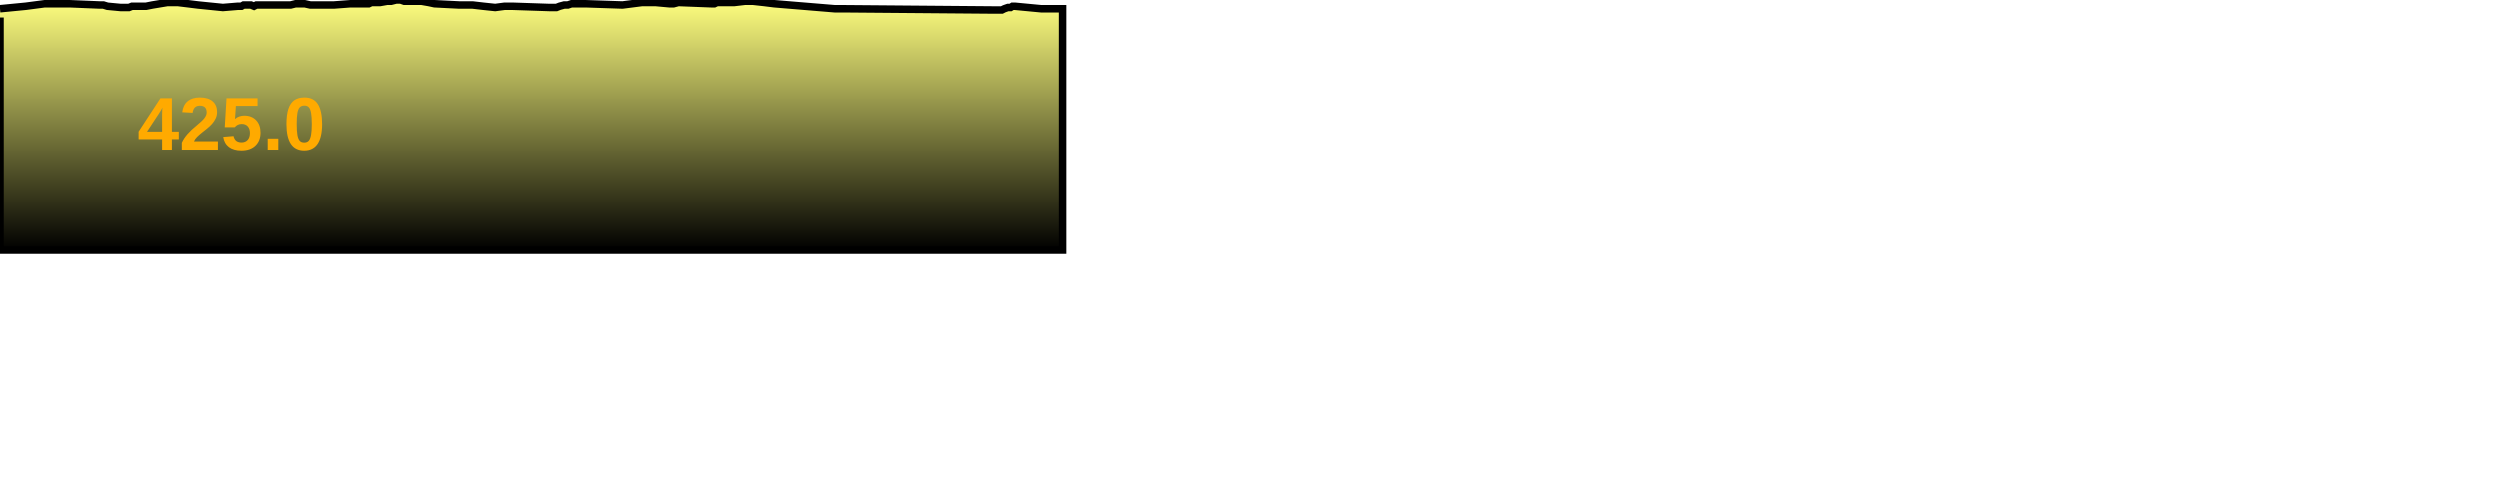
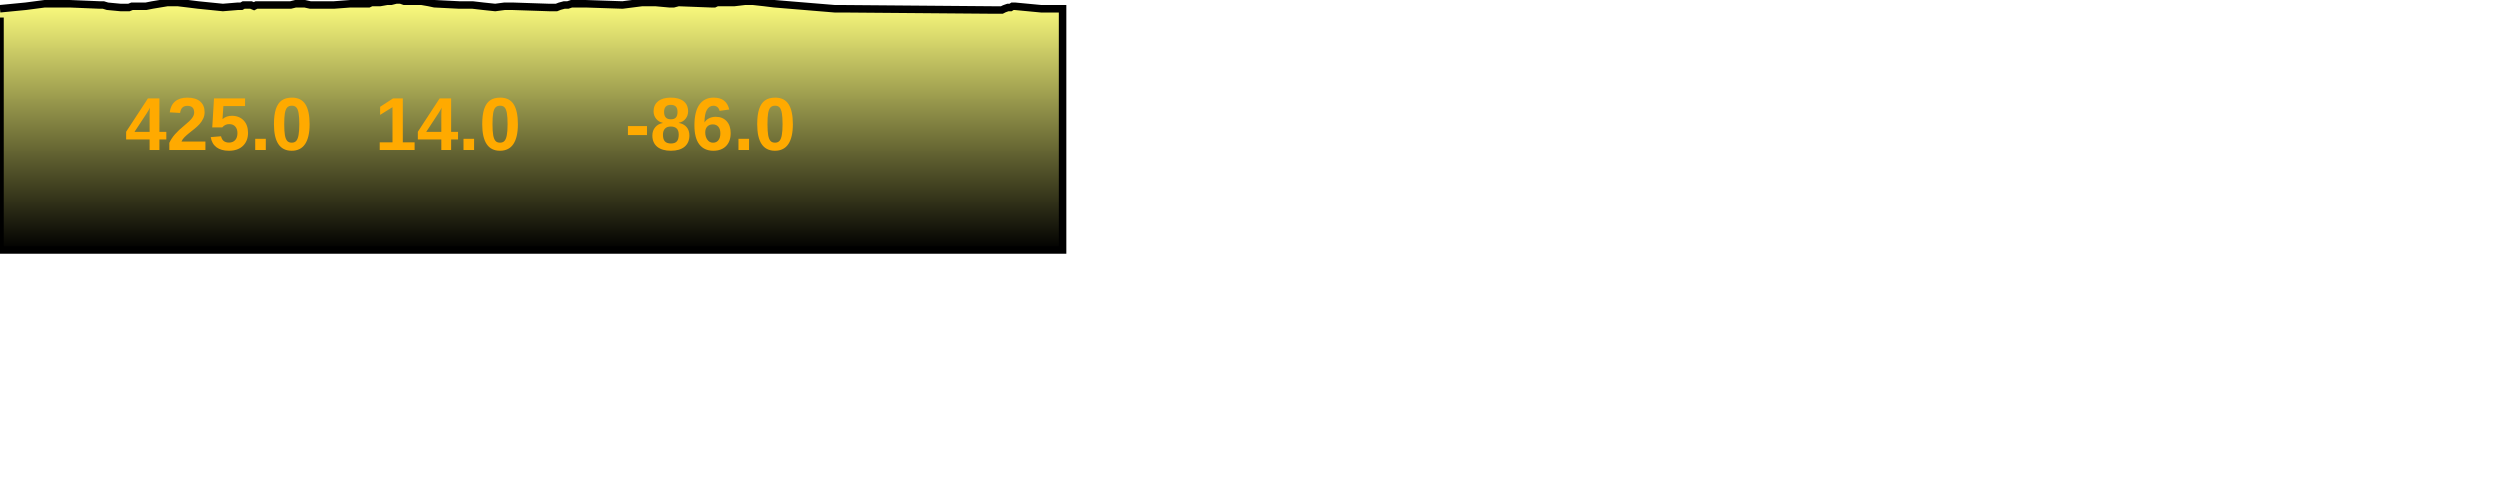
<svg xmlns="http://www.w3.org/2000/svg" baseProfile="full" height="200px" version="1.1" width="1000px">
  <defs>
    <linearGradient id="my-gradient" x1="0" x2="0" y1="0" y2="1">
      <stop offset="0.0" stop-color="#ffff7f" stop-opacity="1" />
      <stop offset="0.2" stop-color="#cccc66" stop-opacity="1" />
      <stop offset="1.0" stop-color="#000000" stop-opacity="1" />
    </linearGradient>
  </defs>
  <path d="M 0 3.5 L 10.303 2.5 L 17.903 1.5 L 23.417 1.5 L 27.85 1.5 L 39.889 2.0 L 41.354 2.0 L 42.979 2.5 L 48.246 3.0 L 49.373 3.0 L 50.509 3.0 L 51.565 3.0 L 52.824 2.5 L 54.402 2.5 L 56.185 2.5 L 58.435 2.5 L 60.944 2.0 L 66.978 1.0 L 71.119 1.0 L 75.227 1.5 L 79.271 2.0 L 89.153 3.0 L 95.169 2.5 L 96.57 2.5 L 97.451 2.0 L 98.303 2.0 L 100.388 2.0 L 101.596 2.5 L 102.563 2.0 L 103.557 2.0 L 116.252 2.0 L 118.249 1.5 L 121.885 1.5 L 124.138 2.0 L 127.046 2.0 L 129.478 2.0 L 131.801 2.0 L 133.565 2.0 L 140.175 1.5 L 146.435 1.5 L 147.515 1.5 L 148.585 1.0 L 149.946 1.0 L 152.042 1.0 L 154.862 0.5 L 156.468 0.5 L 158.454 0.0 L 160.276 0.0 L 161.701 0.5 L 163.159 0.5 L 164.269 0.5 L 166.268 0.5 L 168.609 0.5 L 171.487 1.0 L 173.8 1.5 L 183.714 2.0 L 189.046 2.0 L 193.339 2.5 L 198.079 3.0 L 201.866 2.5 L 204.881 2.5 L 219.775 3.0 L 221.3 3.0 L 222.595 3.0 L 223.85 2.5 L 225.682 2.0 L 227.14 2.0 L 228.62 1.5 L 230.458 1.5 L 232.152 1.5 L 234.163 1.5 L 248.999 2.0 L 256.836 1.0 L 262.205 1.0 L 267.684 1.5 L 269.475 1.5 L 271.378 1.0 L 284.341 1.5 L 285.101 1.5 L 285.772 1.5 L 286.832 1.0 L 288.443 1.0 L 289.481 1.0 L 290.386 1.0 L 290.909 1.0 L 293.72 1.0 L 298.011 0.5 L 299.442 0.5 L 301.181 0.5 L 305.72 1.0 L 309.748 1.5 L 333.873 3.5 L 336.923 3.5 L 397.423 4.0 L 399.926 4.0 L 400.744 4.0 L 401.732 3.5 L 403.151 3.0 L 404.228 3.0 L 405.015 2.5 L 405.917 2.5 L 416.437 3.5 L 425.034 3.5 L 425.034 100 L 0.0 100 L 0.0 7.0" fill="url(#my-gradient)" stroke="black" stroke-width="3" />
-   <text fill="#ffaa00" font-family="Arial" font-size="30px" font-weight="bold" stroke="none" x="55" y="60">425.0</text>
+   <text fill="#ffaa00" font-family="Arial" font-size="30px" font-weight="bold" stroke="none" x="50" y="60">425.0</text>
+   <text fill="#ffaa00" font-family="Arial" font-size="30px" font-weight="bold" stroke="none" x="150" y="60">14.0</text>
+   <text fill="#ffaa00" font-family="Arial" font-size="30px" font-weight="bold" stroke="none" x="250" y="60">-86.0</text>
</svg>
